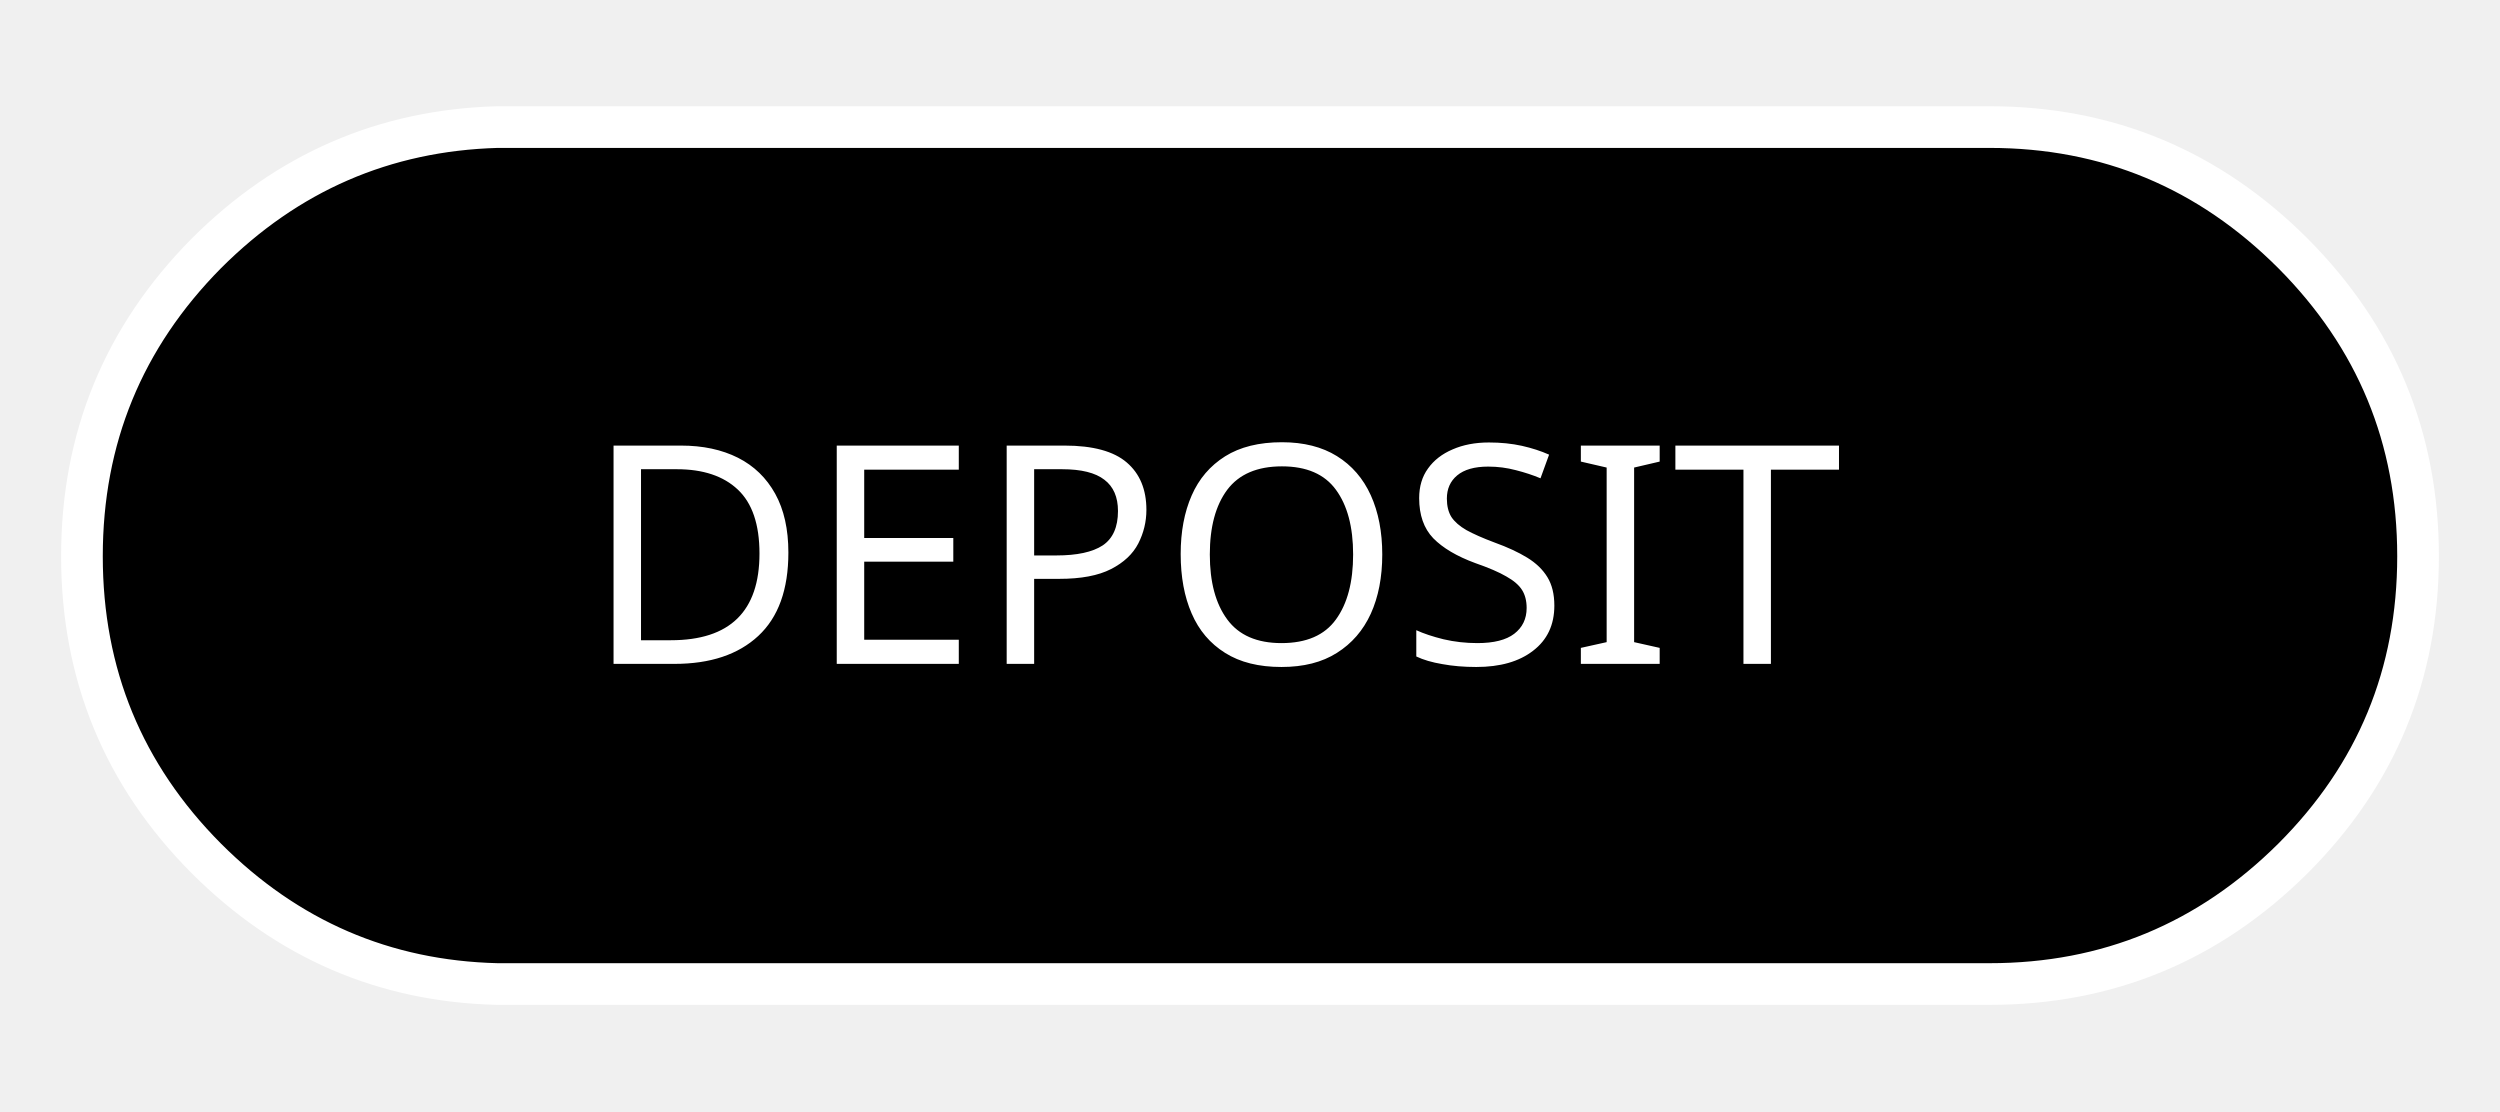
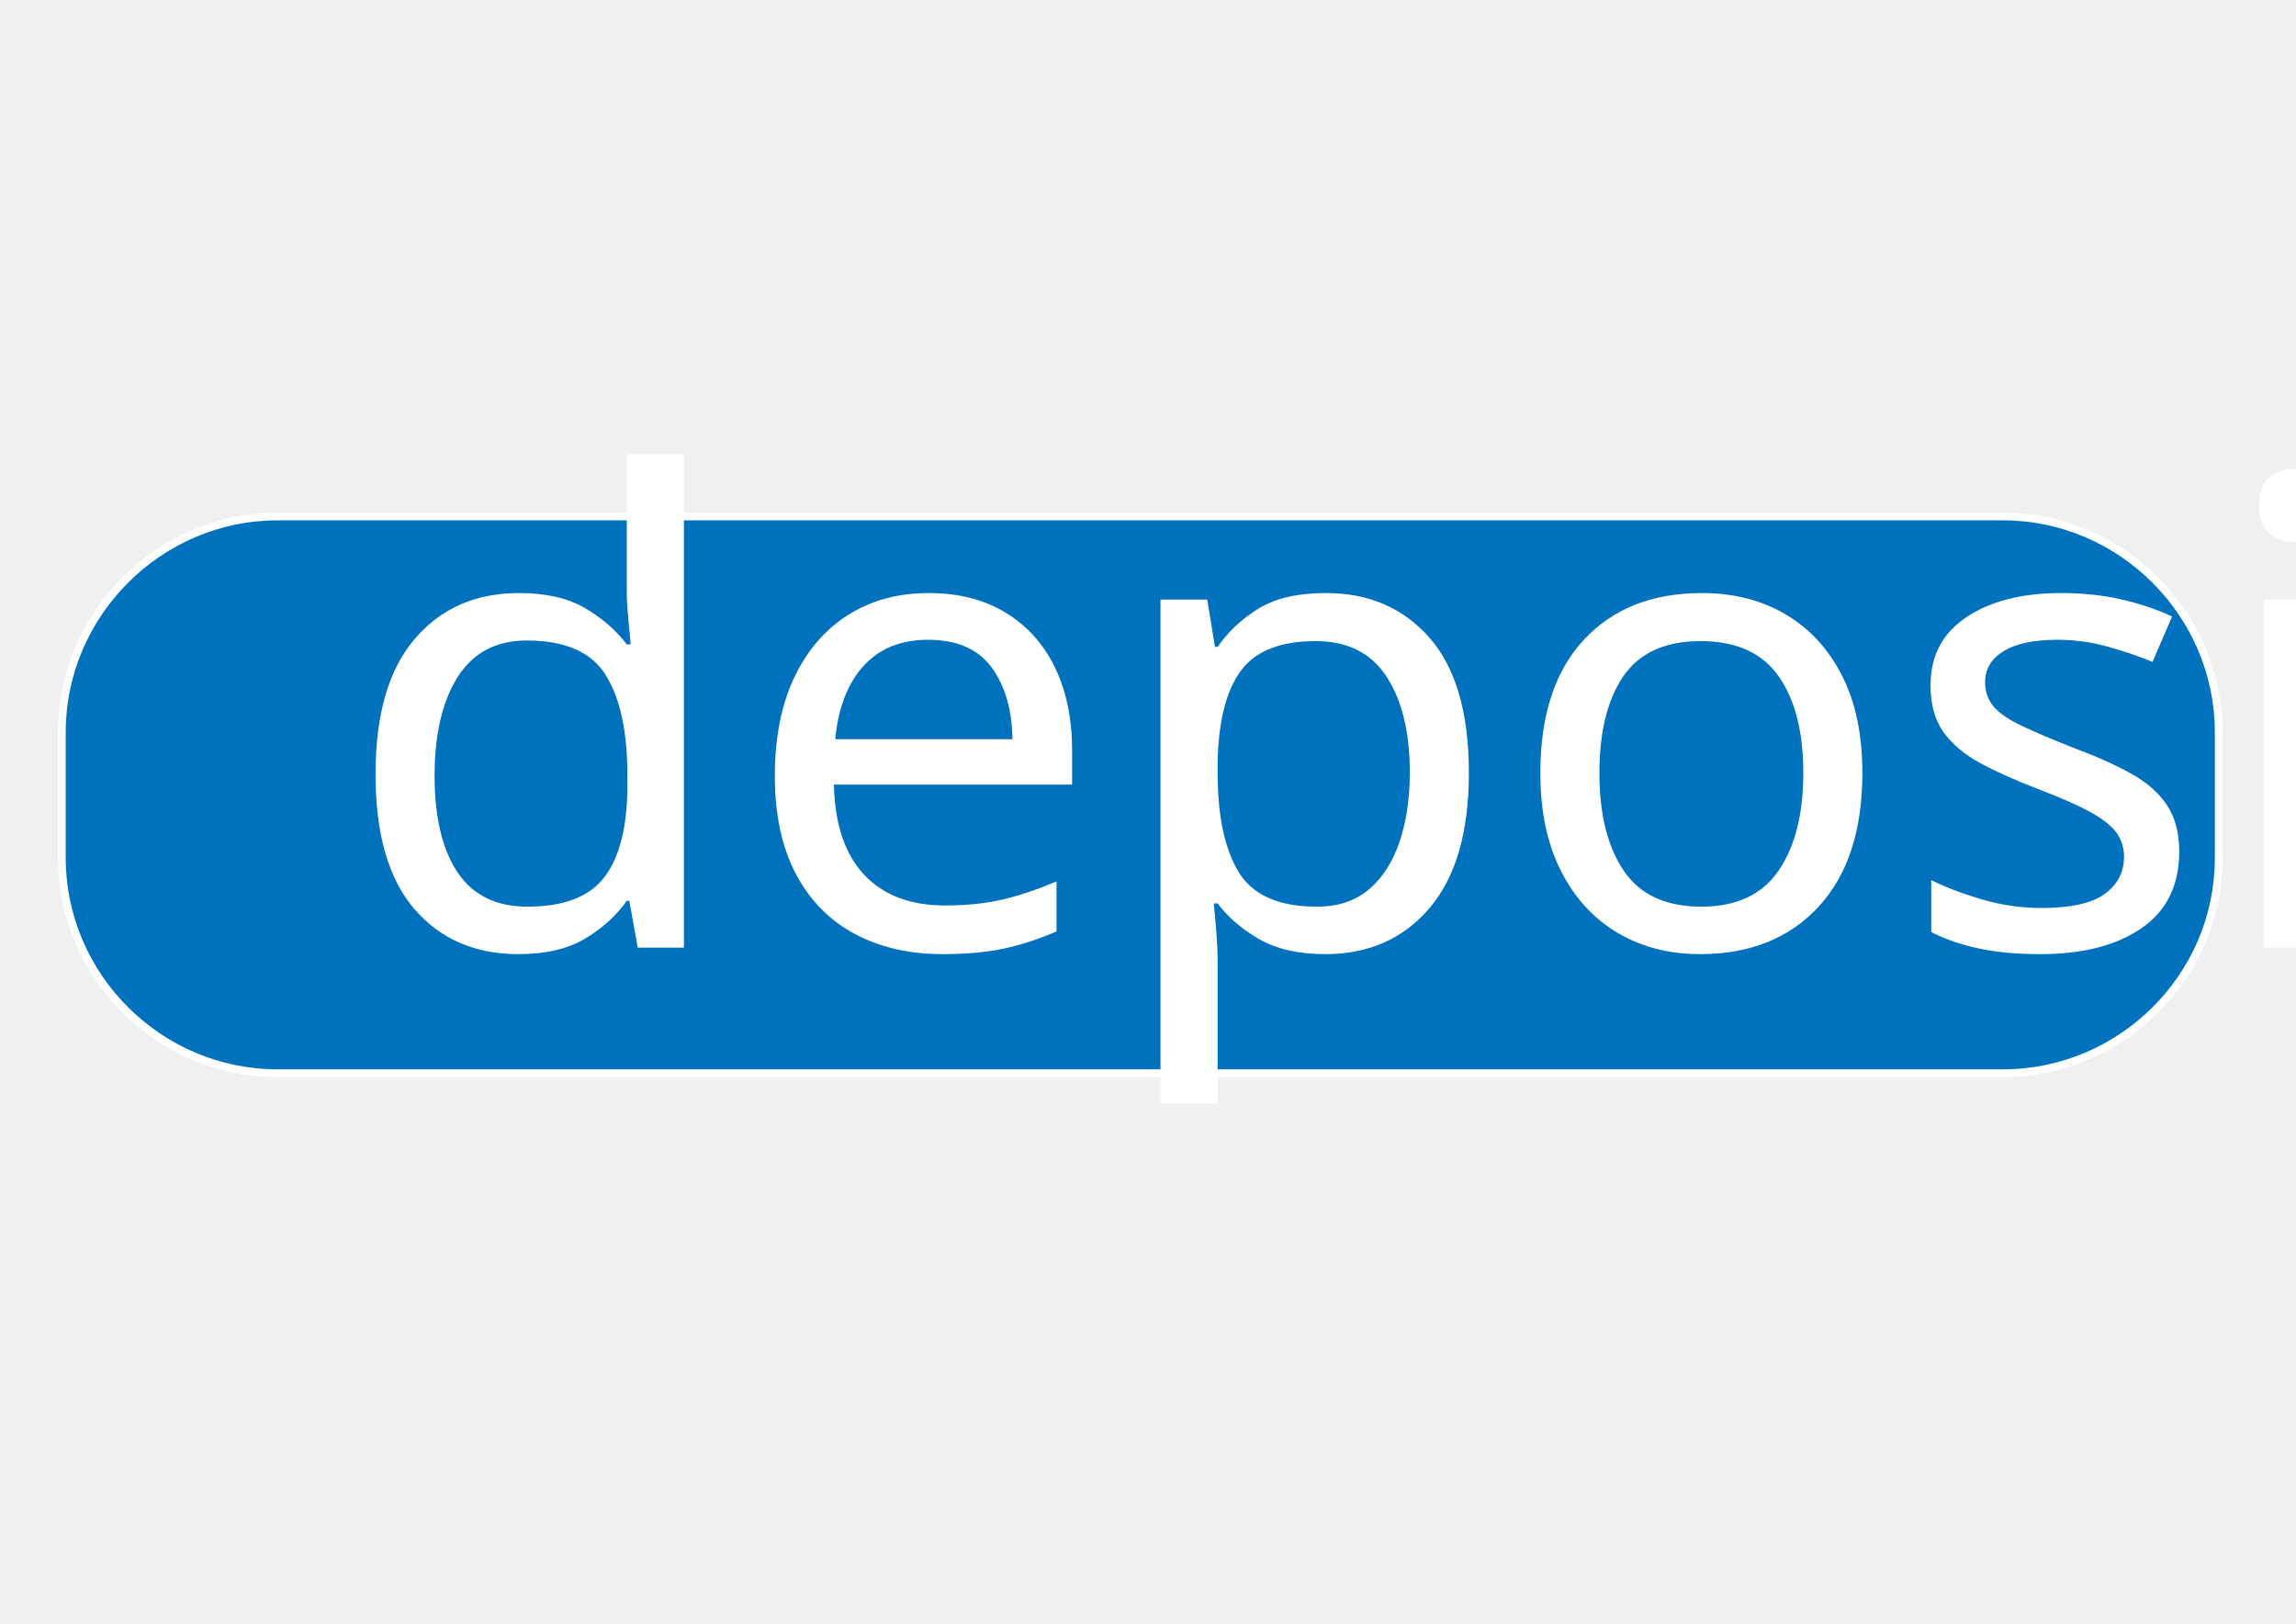
- <svg xmlns="http://www.w3.org/2000/svg" xmlns:xlink="http://www.w3.org/1999/xlink" version="1.1" preserveAspectRatio="none" x="0px" y="0px" width="180px" height="80px" viewBox="0 0 180 80">
-   <defs>
-     <g id="Layer0_0_FILL">
-       <path fill="#000000" stroke="none" d=" M 174.1 40.05 Q 174.1 27.3 165.1 18.25 156 9.15 143.25 9.15 L 35.8 9.15 Q 23.6 9.5 14.85 18.25 5.9 27.3 5.9 40.05 5.9 52.8 14.85 61.8 23.6 70.55 35.8 70.85 36.25 70.85 36.65 70.85 L 143.25 70.85 Q 156 70.85 165.1 61.8 174.1 52.8 174.1 40.05 Z" />
-     </g>
-     <path id="Layer0_0_1_STROKES" stroke="#FFFFFF" stroke-width="3" stroke-linejoin="round" stroke-linecap="round" fill="none" d=" M 36.65 70.85 Q 36.25 70.85 35.8 70.85 23.6 70.55 14.85 61.8 5.9 52.8 5.9 40.05 5.9 27.3 14.85 18.25 23.6 9.5 35.8 9.15 L 143.25 9.15 Q 156 9.15 165.1 18.25 174.1 27.3 174.1 40.05 174.1 52.8 165.1 61.8 156 70.85 143.25 70.85 L 36.65 70.85 Z" />
-     <font horiz-adv-x="2048">
-       <font-face font-family="AmerType_Md_BT_Regular" units-per-em="2048" ascent="1935" descent="485" />
-       <glyph unicode="D" horiz-adv-x="1503" d=" M 336 254 L 336 1120 Q 336 1187 311 1213 285 1239 223 1239 203 1239 167 1233 130 1227 113 1227 79 1227 57 1247 35 1267 35 1299 35 1337 57 1356 78 1374 123 1374 146 1374 196 1370 245 1365 272 1365 275 1365 285 1365 336 1362 385 1362 461 1362 588 1368 714 1374 764 1374 1089 1374 1254 1201 1419 1029 1419 690 1419 359 1248 175 1076 -8 766 -8 694 -8 578 -2 461 4 418 4 356 4 260 -2 163 -8 129 -8 81 -8 58 9 35 26 35 60 35 95 57 116 79 137 115 137 130 137 167 131 204 125 225 125 284 125 310 155 336 185 336 254 Z M 510 289 Q 510 172 547 148 584 125 735 125 989 125 1114 266 1239 408 1239 696 1239 991 1108 1121 977 1251 680 1251 567 1251 539 1228 510 1205 510 1085 L 510 1063 510 289 Z" />
-       <glyph unicode="E" horiz-adv-x="1436" d=" M 340 268 L 340 1124 Q 340 1185 314 1213 287 1241 229 1241 208 1241 170 1235 132 1229 117 1229 84 1229 63 1250 41 1271 41 1303 41 1340 63 1358 85 1376 129 1376 156 1376 252 1370 347 1364 414 1364 L 528 1364 954 1364 Q 1062 1364 1156 1375 1168 1376 1170 1376 1214 1376 1241 1348 1267 1321 1267 1274 1267 1249 1261 1193 1255 1137 1255 1106 1255 1045 1261 970 1267 895 1267 881 1267 841 1248 818 1230 795 1199 795 1165 795 1142 821 1118 847 1118 885 1118 903 1124 959 1130 1016 1130 1053 1130 1156 1092 1192 1053 1229 930 1229 L 624 1229 Q 555 1229 533 1203 512 1177 512 1092 L 512 862 Q 512 816 532 799 552 782 604 782 742 782 782 806 821 830 821 909 821 923 815 959 809 996 809 1018 809 1053 829 1075 849 1098 881 1098 914 1098 931 1067 948 1036 948 977 948 955 942 874 936 794 936 735 936 677 942 596 948 515 948 494 948 436 930 404 913 373 881 373 850 373 830 393 809 413 809 442 809 467 815 497 821 528 821 532 821 636 786 661 751 686 596 686 549 686 531 669 512 652 512 608 L 512 276 Q 512 184 534 158 557 133 624 133 L 956 133 Q 1077 133 1117 170 1157 208 1157 313 1157 350 1151 406 1145 462 1145 481 1145 519 1169 545 1192 571 1225 571 1256 571 1275 547 1294 524 1294 485 1294 471 1288 395 1282 320 1282 259 1282 228 1288 172 1294 115 1294 90 1294 44 1267 16 1240 -12 1196 -12 1193 -12 1182 -11 1088 0 981 0 L 403 0 Q 292 0 169 -10 137 -12 129 -12 83 -12 62 7 41 26 41 69 41 102 62 124 82 145 115 145 130 145 166 139 201 133 221 133 289 133 315 161 340 190 340 268 Z" />
-       <glyph unicode="P" horiz-adv-x="1296" d=" M 340 248 L 340 1127 Q 340 1188 315 1217 289 1247 238 1247 209 1247 169 1241 128 1235 117 1235 82 1235 62 1254 41 1272 41 1304 41 1341 62 1358 83 1376 127 1376 145 1376 234 1370 322 1364 389 1364 465 1364 597 1370 729 1376 786 1376 1018 1376 1136 1277 1253 1178 1253 982 1253 877 1219 802 1184 727 1110 673 1049 628 968 609 887 590 717 590 682 590 641 591 599 592 592 592 544 592 528 582 512 572 512 541 L 512 248 Q 512 180 538 154 564 129 629 129 646 129 682 135 718 141 735 141 767 141 789 120 811 99 811 67 811 30 781 11 751 -8 694 -8 655 -8 561 -2 467 4 414 4 329 4 234 -2 138 -8 127 -8 83 -8 62 11 41 29 41 69 41 101 62 121 82 141 115 141 134 141 168 135 201 129 217 129 283 129 312 156 340 184 340 248 Z M 512 786 Q 512 750 535 739 557 727 643 727 890 727 983 783 1075 840 1075 981 1075 1125 994 1186 912 1247 717 1247 575 1247 544 1227 512 1206 512 1136 L 512 786 Z" />
-       <glyph unicode="O" horiz-adv-x="1425" d=" M 713 115 Q 911 115 1028 268 1145 421 1145 682 1145 943 1028 1097 910 1251 713 1251 515 1251 398 1097 281 943 281 682 281 421 398 268 515 115 713 115 Z M 1339 682 Q 1339 353 1171 162 1002 -29 711 -29 420 -29 253 161 86 352 86 682 86 1014 254 1204 421 1395 713 1395 1002 1395 1171 1203 1339 1011 1339 682 Z" />
-       <glyph unicode="S" horiz-adv-x="1128" d=" M 238 94 Q 240 77 241 68 242 59 242 53 242 11 224 -9 206 -29 167 -29 135 -29 115 -6 94 18 94 55 94 77 100 145 106 213 106 260 106 341 100 423 94 505 94 506 94 555 114 581 133 608 169 608 208 608 227 579 246 551 246 492 L 246 426 Q 246 288 341 203 435 119 590 119 734 119 816 188 897 257 897 379 897 480 844 529 790 579 567 627 561 628 551 630 319 678 254 723 183 772 147 841 111 911 111 997 111 1175 231 1285 351 1395 545 1395 636 1395 716 1368 795 1341 858 1288 L 858 1298 Q 858 1333 875 1353 892 1374 921 1374 951 1374 972 1358 993 1342 993 1319 993 1318 987 1268 981 1218 981 1169 981 1050 992 930 993 908 993 903 993 856 977 835 961 815 923 815 897 815 877 828 857 842 852 862 844 892 844 959 844 1026 838 1063 825 1149 744 1201 662 1253 539 1253 421 1253 354 1191 287 1130 287 1022 287 927 348 876 408 826 608 782 627 778 664 770 884 724 948 672 1007 625 1036 558 1065 492 1065 403 1065 204 939 87 813 -29 596 -29 486 -29 400 1 313 31 238 94 Z" />
-       <glyph unicode="I" horiz-adv-x="901" d=" M 358 1124 Q 358 1185 333 1214 308 1243 256 1243 228 1243 188 1237 147 1231 135 1231 101 1231 80 1250 59 1269 59 1302 59 1340 81 1358 102 1376 145 1376 150 1376 253 1370 356 1364 455 1364 549 1364 649 1370 749 1376 756 1376 799 1376 821 1358 842 1340 842 1302 842 1270 821 1251 799 1231 764 1231 752 1231 712 1237 671 1243 643 1243 592 1243 568 1214 543 1185 543 1124 L 543 246 Q 543 185 568 156 592 127 643 127 671 127 712 133 752 139 764 139 799 139 821 119 842 99 842 68 842 29 821 10 799 -8 756 -8 752 -8 652 -2 551 4 455 4 351 4 249 -2 146 -8 145 -8 102 -8 81 10 59 29 59 68 59 100 80 120 101 139 135 139 147 139 188 133 228 127 256 127 307 127 333 157 358 186 358 246 L 358 1124 Z" />
-       <glyph unicode="T" horiz-adv-x="1237" d=" M 528 1092 Q 528 1184 503 1208 477 1233 391 1233 262 1233 219 1196 176 1159 176 1053 176 1014 182 958 188 902 188 885 188 847 165 821 141 795 109 795 77 795 58 819 39 842 39 882 39 896 45 971 51 1047 51 1108 51 1139 45 1196 39 1252 39 1277 39 1328 68 1353 96 1378 154 1378 159 1378 184 1376 351 1366 528 1366 L 709 1366 Q 893 1366 1057 1376 1081 1378 1085 1378 1142 1378 1170 1353 1198 1329 1198 1277 1198 1252 1192 1196 1186 1139 1186 1108 1186 1047 1192 971 1198 896 1198 882 1198 841 1180 818 1162 795 1130 795 1097 795 1074 821 1051 847 1051 885 1051 902 1057 958 1063 1014 1063 1053 1063 1159 1019 1196 975 1233 842 1233 761 1233 735 1208 709 1184 709 1092 L 709 268 Q 709 187 738 158 767 129 842 129 860 129 892 135 923 141 938 141 982 141 1005 123 1028 105 1028 71 1028 30 1005 11 981 -8 934 -8 902 -8 797 -2 692 4 618 4 556 4 450 -2 344 -8 301 -8 253 -8 230 11 207 29 207 69 207 101 229 121 251 141 285 141 301 141 339 135 376 129 397 129 473 129 501 157 528 185 528 268 L 528 1092 Z" />
-     </font>
-   </defs>
-   <g transform="matrix( 1, 0, 0, 1, 0,0) ">
-     <use xlink:href="#Layer0_0_FILL" />
-     <use xlink:href="#Layer0_0_1_STROKES" />
-   </g>
-   <g transform="matrix( 1.100586, 0, 0, 1.100586, 55.25,27) ">
-     <clipPath id="Mask_Mask_1">
-       <rect x="-14.05" y="-2" width="91.3" height="27.65" fill="#FFFFFF" stroke="none" />
-     </clipPath>
-     <text clip-path="url(#Mask_Mask_1)" writing-mode="lr">
-       <tspan x="-12" y="18.9" baseline-shift="0%" kerning="auto" font-family="AmerType_Md_BT_Regular" font-size="20" fill="#FFFFFF" xml:space="preserve">DEPOSIT</tspan>
-     </text>
-   </g>
+ <svg xmlns="http://www.w3.org/2000/svg" version="1.1" id="Layer_1" x="0px" y="0px" viewBox="0 0 297 210" style="enable-background:new 0 0 297 210;" xml:space="preserve">
+   <style type="text/css">
+ 	.st0{fill:#0071BC;stroke:#FFFFFF;stroke-miterlimit:10;}
+ 	.st1{fill:#FFFFFF;}
+ 	.st2{font-family:'Balford-Base';}
+ 	.st3{font-size:83.989px;}
+ </style>
+   <path class="st0" d="M259.1,138.8H35.9C20.6,138.8,8,126.3,8,110.9V94.7c0-15.3,12.6-27.9,27.9-27.9h223.2  c15.3,0,27.9,12.6,27.9,27.9v16.3C287,126.3,274.4,138.8,259.1,138.8z" />
+   <text transform="matrix(1 0 0 1 43.9512 122.5592)" class="st1 st2 st3">deposit</text>
</svg>
